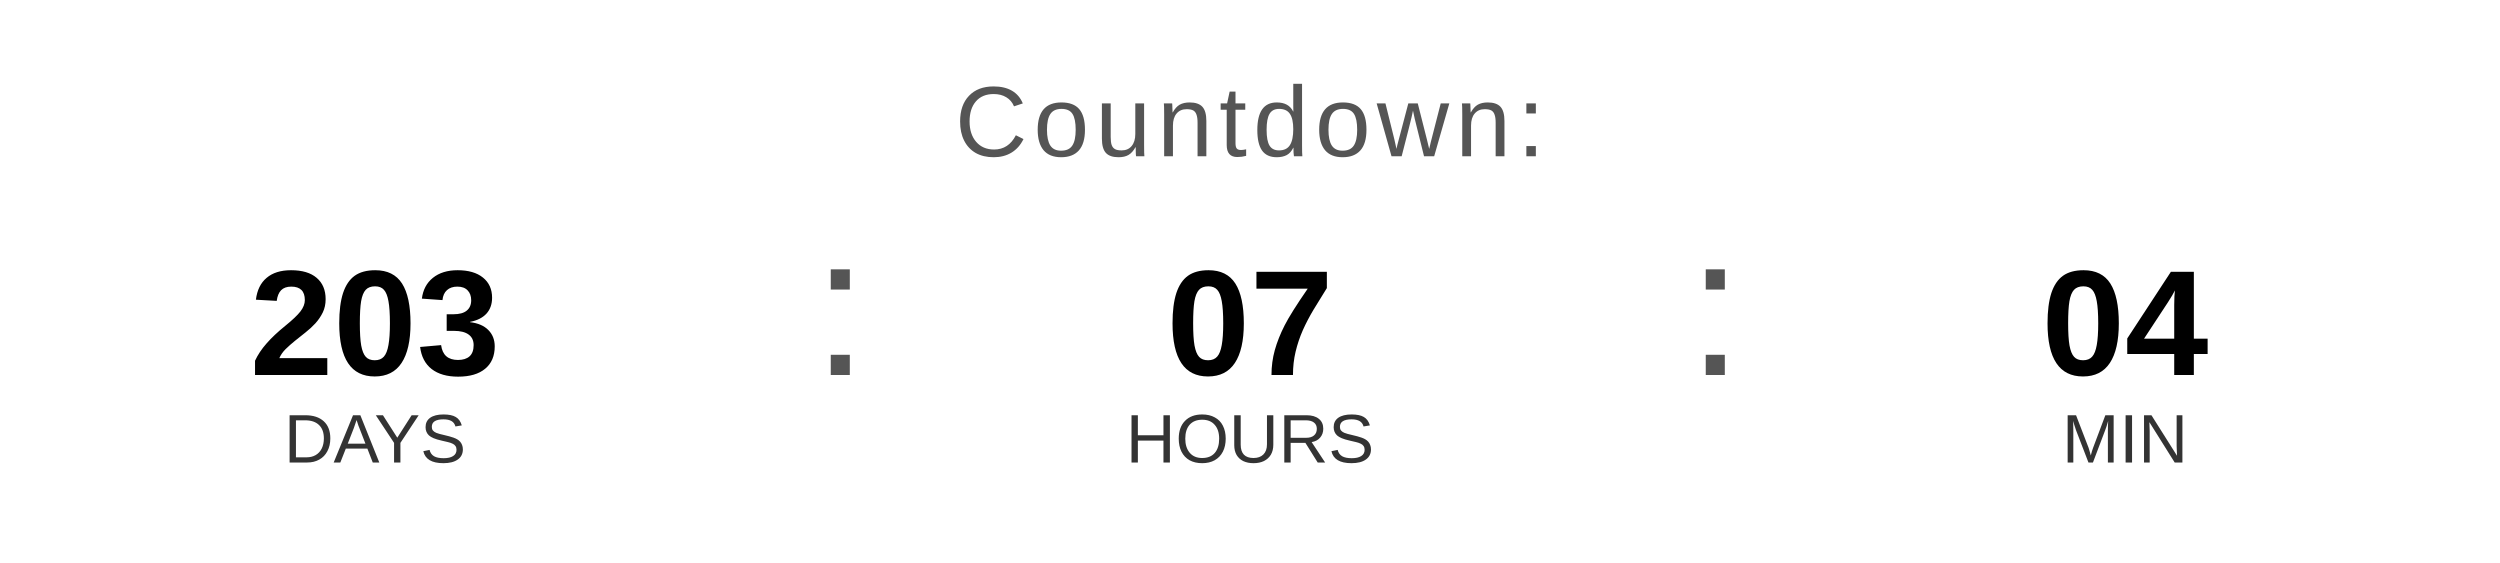
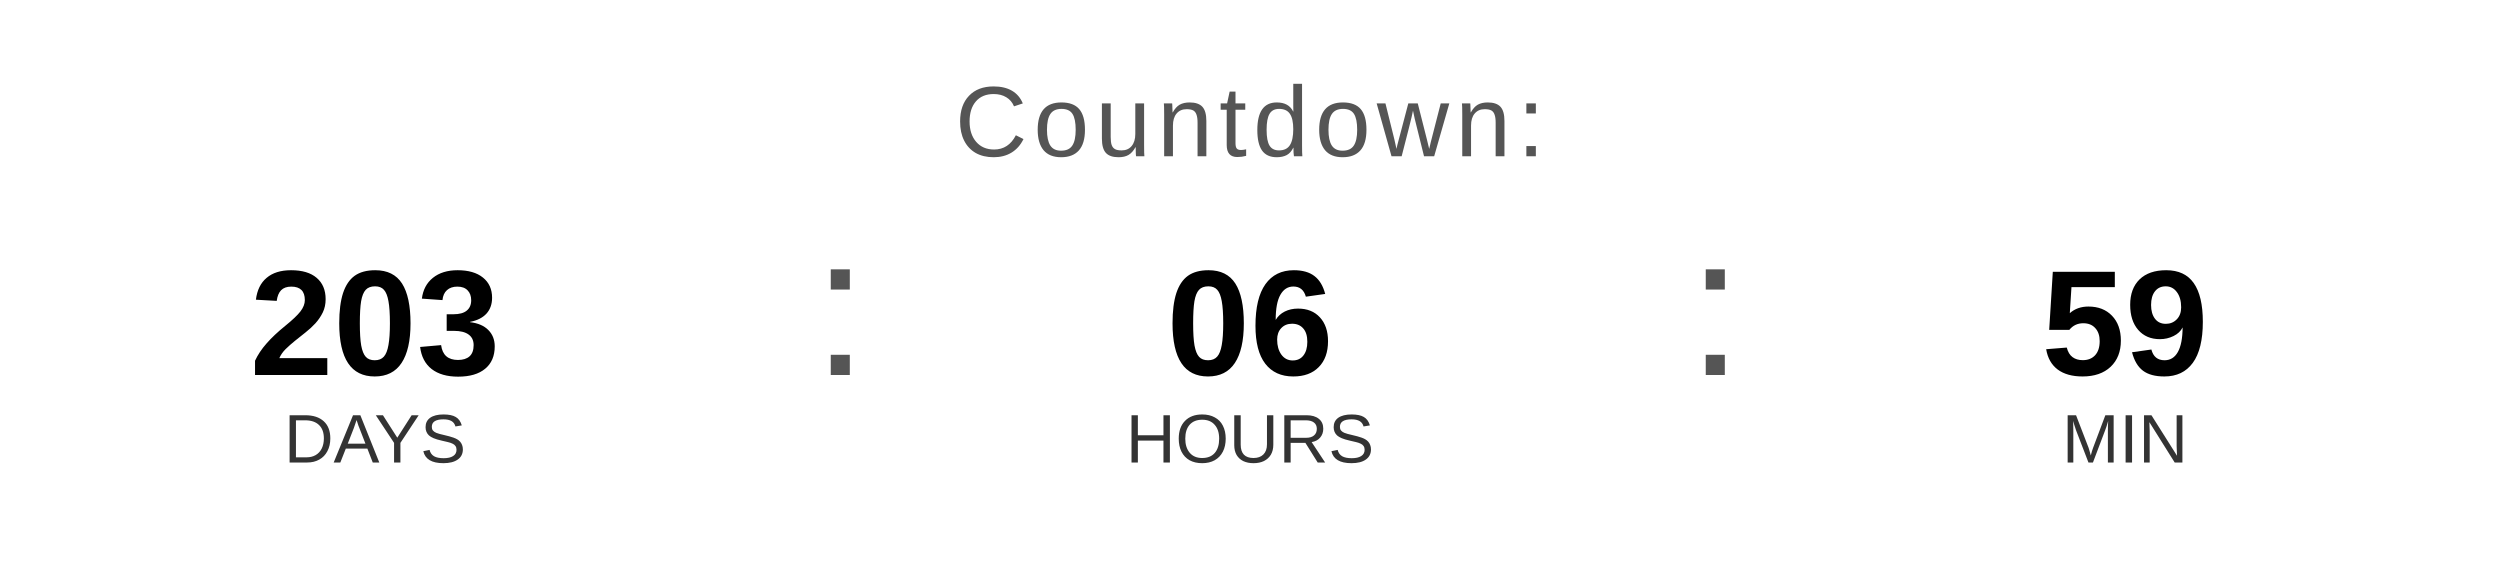
<svg xmlns="http://www.w3.org/2000/svg" width="400" height="90" viewBox="0 0 400 90">
  <text x="200" y="25" font-family="Arial, Helvetica, sans-serif" font-size="16" fill="#555555" text-anchor="middle" letter-spacing="1">
    Countdown:
  </text>
  <text x="60" y="60" font-family="Arial, Helvetica, sans-serif" font-size="24" font-weight="bold" fill="#000000" text-anchor="middle">203</text>
  <text x="60" y="74" font-family="Arial, Helvetica, sans-serif" font-size="11" fill="#333333" text-anchor="middle">DAYS</text>
  <text x="130" y="60" font-family="Arial, sans-serif" font-size="32" fill="#555555">:</text>
-   <text x="200" y="60" font-family="Arial, Helvetica, sans-serif" font-size="24" font-weight="bold" fill="#000000" text-anchor="middle">07</text>
+   <text x="200" y="60" font-family="Arial, Helvetica, sans-serif" font-size="24" font-weight="bold" fill="#000000" text-anchor="middle">06</text>
  <text x="200" y="74" font-family="Arial, Helvetica, sans-serif" font-size="11" fill="#333333" text-anchor="middle">HOURS</text>
  <text x="270" y="60" font-family="Arial, sans-serif" font-size="32" fill="#555555">:</text>
-   <text x="340" y="60" font-family="Arial, Helvetica, sans-serif" font-size="24" font-weight="bold" fill="#000000" text-anchor="middle">04</text>
+   <text x="340" y="60" font-family="Arial, Helvetica, sans-serif" font-size="24" font-weight="bold" fill="#000000" text-anchor="middle">59</text>
  <text x="340" y="74" font-family="Arial, Helvetica, sans-serif" font-size="11" fill="#333333" text-anchor="middle">MIN</text>
</svg>
